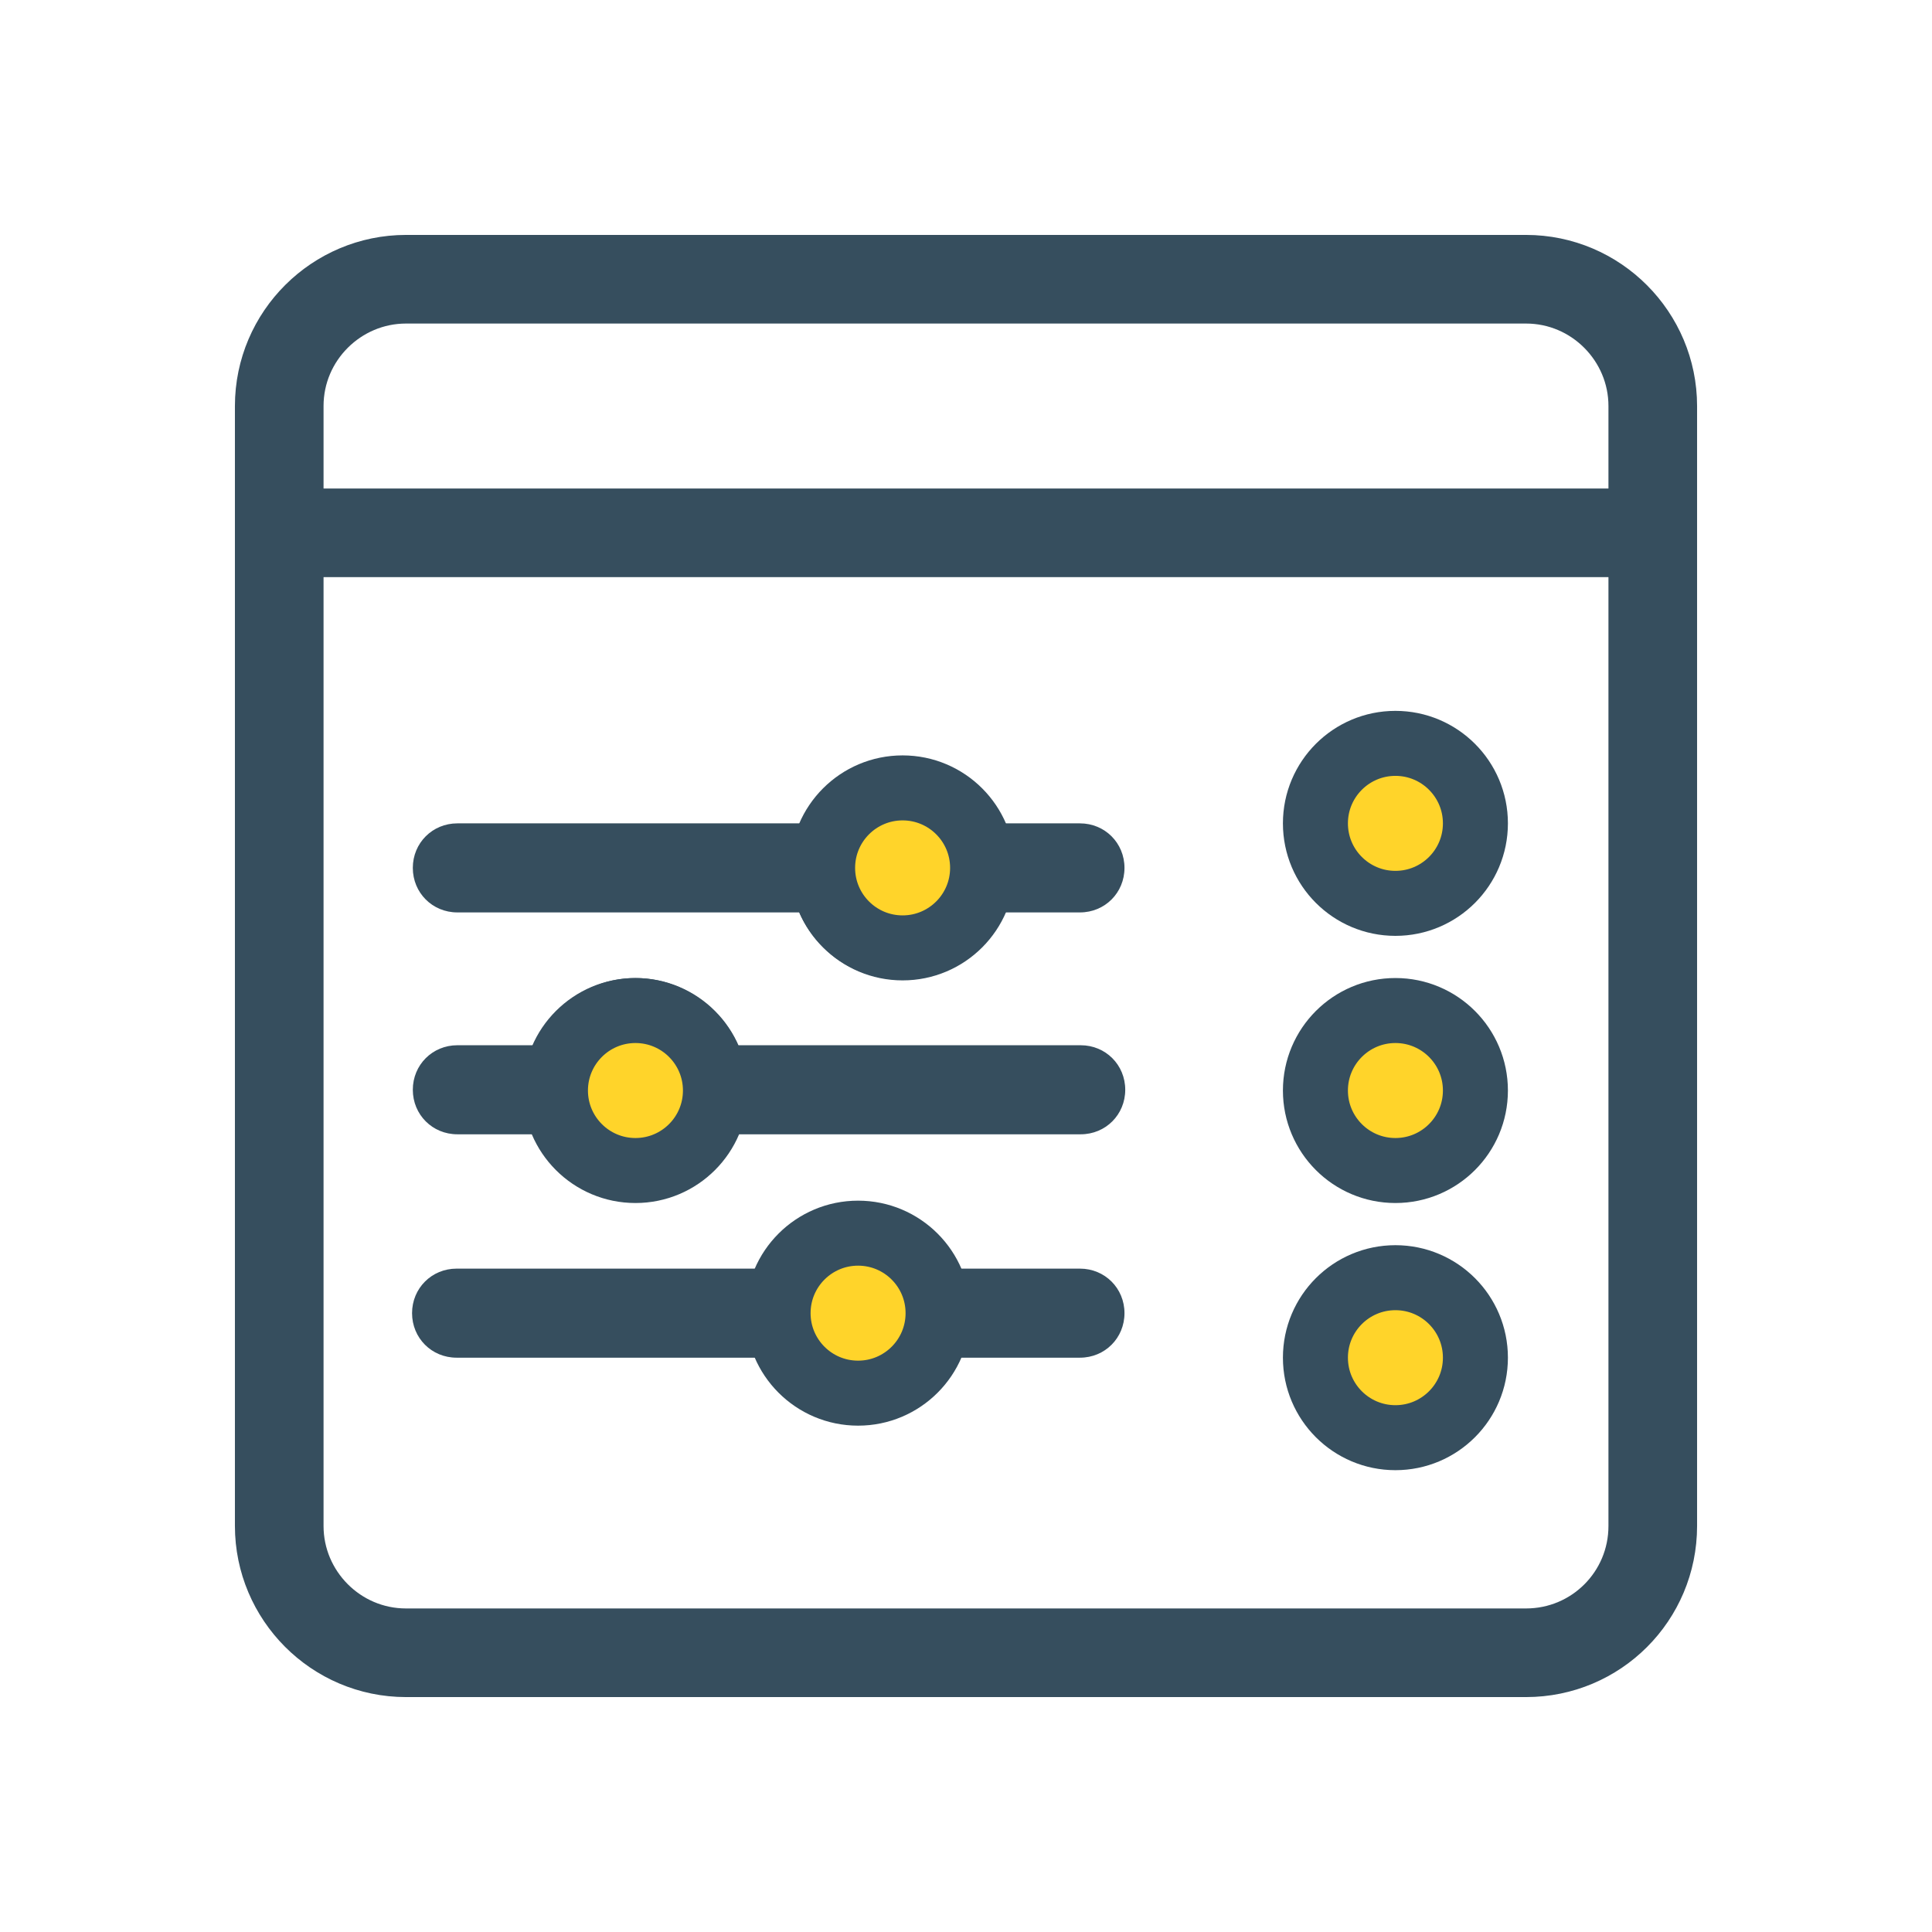
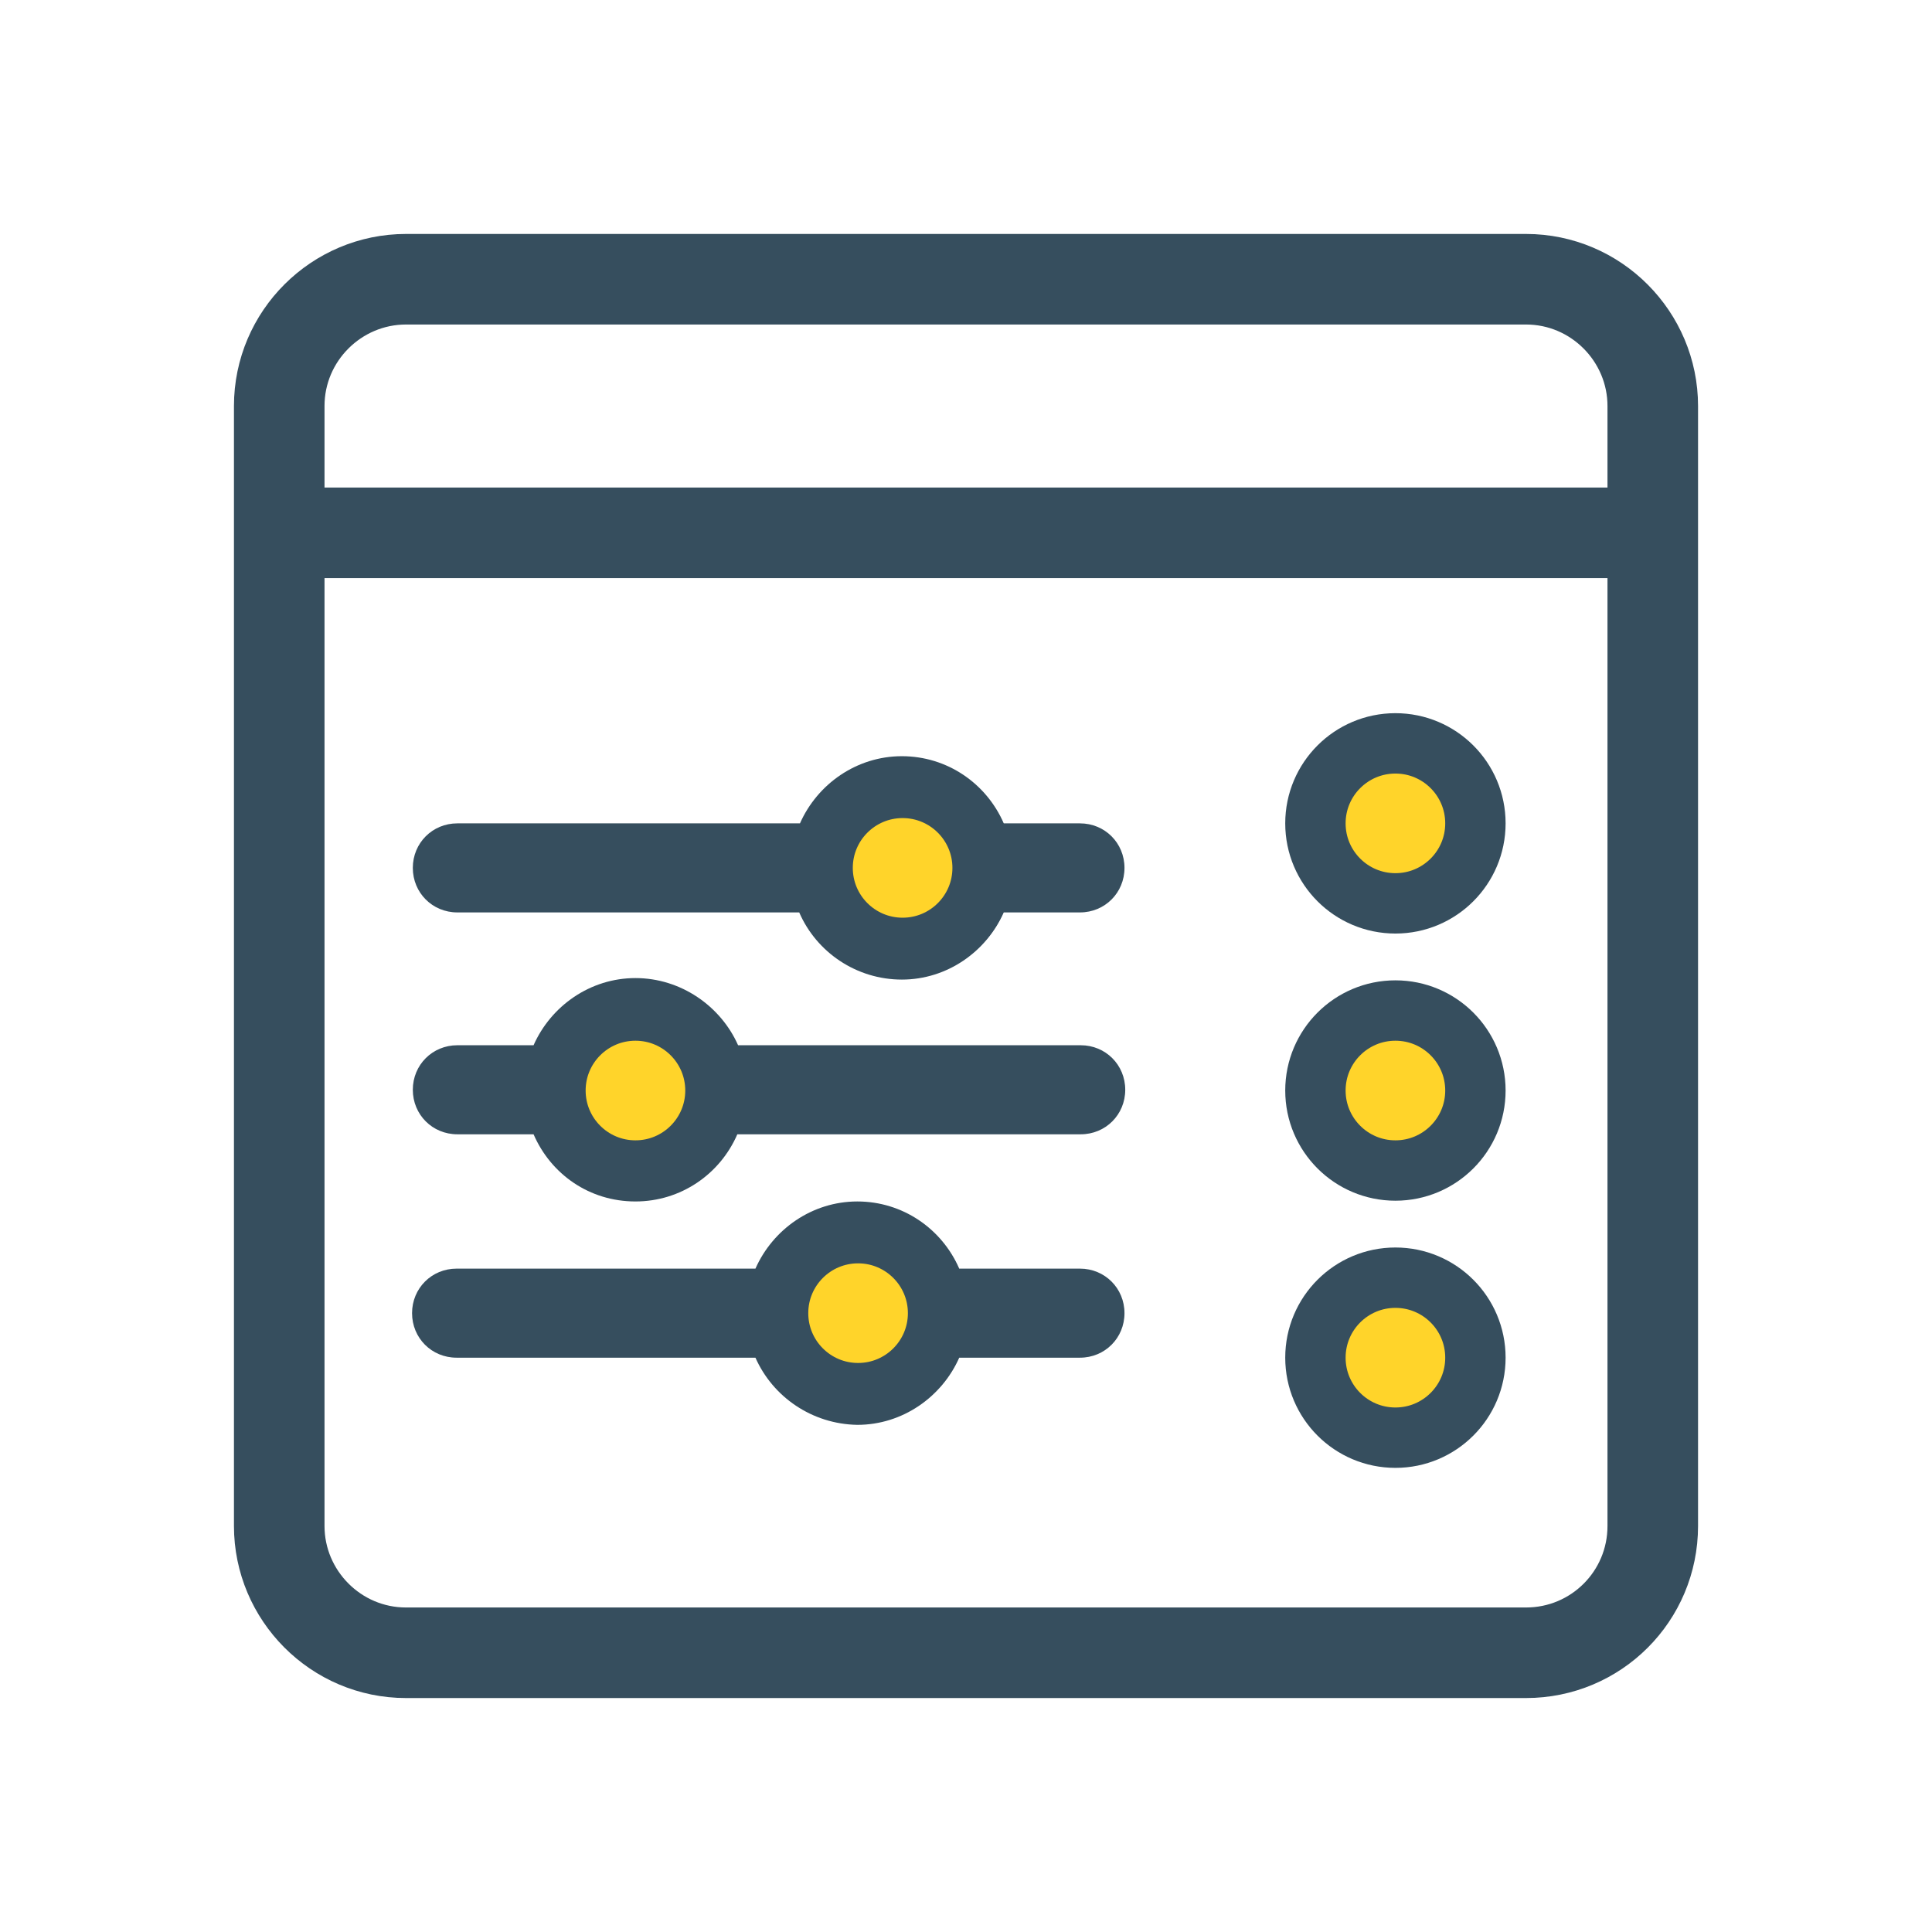
<svg xmlns="http://www.w3.org/2000/svg" version="1.1" x="0px" y="0px" viewBox="0 0 256 256" style="enable-background:new 0 0 256 256;" xml:space="preserve">
  <style type="text/css">
- 	.st0{fill:#364E5E;}
- 	.st1{fill:none;stroke:#364E5E;stroke-width:11.744;stroke-linejoin:round;stroke-miterlimit:10;}
- 	.st2{fill:#FFD42A;stroke:#364E5E;stroke-width:8.613;stroke-linejoin:round;stroke-miterlimit:10;}
- 	.st3{display:none;}
- 	.st4{display:inline;}
- 	.st5{fill:none;stroke:#F15A24;stroke-width:0.533;stroke-miterlimit:10;}
- 	.st6{fill:none;stroke:#1A1A1A;stroke-width:1.599;stroke-miterlimit:10;}
+ 	.st0{fill:none;stroke:#364E5E;stroke-width:12;stroke-linejoin:round;stroke-miterlimit:10;}
+ 	.st1{fill:#FFD42A;stroke:#364E5E;stroke-width:8;stroke-linejoin:round;stroke-miterlimit:10;}
+ 	.st2{fill:#364E5E;}
</style>
-   <g id="Layer_1">
-     <g>
-       <path class="st0" d="M149,115c0,3.3-2.6,5.9-5.9,5.9h-10.1c-2.3,5.2-7.5,8.9-13.5,8.9c-6,0-11.3-3.6-13.6-8.9H60.6    c-3.3,0-5.9-2.6-5.9-5.9s2.6-5.9,5.9-5.9H106c2.3-5.2,7.5-8.9,13.5-8.9s11.2,3.6,13.5,8.9h10.1C146.4,109.1,149,111.7,149,115z     M113.7,115c0,3.3,2.6,5.9,5.9,5.9s5.9-2.6,5.9-5.9s-2.6-5.9-5.9-5.9S113.7,111.7,113.7,115z M78.3,144.5c0,3.3,2.6,5.9,5.9,5.9    c3.3,0,5.9-2.6,5.9-5.9c0-3.3-2.6-5.9-5.9-5.9S78.3,141.2,78.3,144.5z M84.2,159.2c-6.1,0-11.2-3.6-13.5-8.9H60.6    c-3.3,0-5.9-2.6-5.9-5.9c0-3.3,2.6-5.9,5.9-5.9h10.1c2.3-5.2,7.5-8.9,13.5-8.9c6,0,11.3,3.7,13.6,8.9h45.4c3.3,0,5.9,2.6,5.9,5.9    c0,3.3-2.6,5.9-5.9,5.9H97.7C95.4,155.6,90.2,159.2,84.2,159.2z M113.7,179.9c3.3,0,5.9-2.6,5.9-5.9c0-3.3-2.6-5.9-5.9-5.9    s-5.9,2.6-5.9,5.9C107.8,177.2,110.4,179.9,113.7,179.9z M100.1,179.9H60.5c-3.3,0-5.9-2.6-5.9-5.9c0-3.3,2.6-5.9,5.9-5.9h39.6    c2.3-5.2,7.5-8.9,13.5-8.9s11.2,3.6,13.5,8.9h16c3.3,0,5.9,2.6,5.9,5.9c0,3.3-2.6,5.9-5.9,5.9h-16c-2.3,5.2-7.5,8.9-13.5,8.9    C107.6,188.7,102.4,185.1,100.1,179.9z" />
-       <path class="st1" d="M202.2,219H53.8c-9.3,0-16.8-7.6-16.8-16.8V53.8C37,44.5,44.6,37,53.8,37h148.4c9.3,0,16.8,7.6,16.8,16.8    v148.4C219,211.5,211.5,219,202.2,219z" />
-       <line class="st1" x1="37" y1="70.6" x2="219" y2="70.6" />
-       <g>
-         <circle class="st2" cx="184.9" cy="109.1" r="10.6" />
-         <circle class="st2" cx="184.9" cy="144.5" r="10.6" />
-         <circle class="st2" cx="184.9" cy="179.9" r="10.6" />
-       </g>
-       <circle class="st2" cx="113.7" cy="174" r="10.6" />
-       <circle class="st2" cx="84.2" cy="144.5" r="10.6" />
-       <circle class="st2" cx="119.6" cy="115" r="10.6" />
-     </g>
+   <g id="Frame">
+     <path class="st0" d="M202.2,219H53.8c-9.3,0-16.8-7.6-16.8-16.8V53.8C37,44.5,44.6,37,53.8,37h148.4c9.3,0,16.8,7.6,16.8,16.8   v148.4C219,211.5,211.5,219,202.2,219z" />
+     <line class="st0" x1="37" y1="70.6" x2="219" y2="70.6" />
  </g>
-   <g id="Layer_2" class="st3">
-     <g class="st4">
-       <circle class="st5" cx="128.5" cy="128.1" r="106.6" />
-       <path class="st5" d="M219.1,224H37.9c-3,0-5.4-2.4-5.4-5.4V37.5c0-3,2.4-5.4,5.4-5.4h181.2c3,0,5.4,2.4,5.4,5.4v181.2    C224.5,221.6,222.1,224,219.1,224z" />
-       <path class="st5" d="M229.8,213.4H27.2c-3,0-5.4-2.4-5.4-5.4V48.1c0-3,2.4-5.4,5.4-5.4h202.5c3,0,5.4,2.4,5.4,5.4V208    C235.1,210.9,232.7,213.4,229.8,213.4z" />
-       <path class="st5" d="M43.2,229.3V26.8c0-3,2.4-5.4,5.4-5.4h159.9c3,0,5.4,2.4,5.4,5.4v202.5c0,3-2.4,5.4-5.4,5.4H48.6    C45.6,234.7,43.2,232.3,43.2,229.3z" />
-       <path class="st5" d="M229.8,234.7H27.2c-3,0-5.4-2.4-5.4-5.4V26.8c0-3,2.4-5.4,5.4-5.4h202.5c3,0,5.4,2.4,5.4,5.4v202.5    C235.1,232.3,232.7,234.7,229.8,234.7z" />
-       <rect x="0.6" y="0.1" class="st6" width="255.9" height="255.9" />
-     </g>
+   <g id="Knobs">
+     <circle class="st1" cx="184.9" cy="109.1" r="10.6" />
+     <circle class="st1" cx="184.9" cy="144.5" r="10.6" />
+     <circle class="st1" cx="184.9" cy="179.9" r="10.6" />
+   </g>
+   <g id="Faders">
+     <path class="st2" d="M149,115c0,3.3-2.6,5.9-5.9,5.9H133c-2.3,5.2-7.5,8.9-13.5,8.9s-11.3-3.6-13.6-8.9H60.6   c-3.3,0-5.9-2.6-5.9-5.9s2.6-5.9,5.9-5.9H106c2.3-5.2,7.5-8.9,13.5-8.9s11.2,3.6,13.5,8.9h10.1C146.4,109.1,149,111.7,149,115z    M113.7,115c0,3.3,2.6,5.9,5.9,5.9s5.9-2.6,5.9-5.9s-2.6-5.9-5.9-5.9S113.7,111.7,113.7,115z M78.3,144.5c0,3.3,2.6,5.9,5.9,5.9   s5.9-2.6,5.9-5.9c0-3.3-2.6-5.9-5.9-5.9S78.3,141.2,78.3,144.5z M84.2,159.2c-6.1,0-11.2-3.6-13.5-8.9H60.6c-3.3,0-5.9-2.6-5.9-5.9   c0-3.3,2.6-5.9,5.9-5.9h10.1c2.3-5.2,7.5-8.9,13.5-8.9s11.3,3.7,13.6,8.9h45.4c3.3,0,5.9,2.6,5.9,5.9c0,3.3-2.6,5.9-5.9,5.9H97.7   C95.4,155.6,90.2,159.2,84.2,159.2z M113.7,179.9c3.3,0,5.9-2.6,5.9-5.9c0-3.3-2.6-5.9-5.9-5.9s-5.9,2.6-5.9,5.9   C107.8,177.2,110.4,179.9,113.7,179.9z M100.1,179.9H60.5c-3.3,0-5.9-2.6-5.9-5.9c0-3.3,2.6-5.9,5.9-5.9h39.6   c2.3-5.2,7.5-8.9,13.5-8.9s11.2,3.6,13.5,8.9h16c3.3,0,5.9,2.6,5.9,5.9c0,3.3-2.6,5.9-5.9,5.9h-16c-2.3,5.2-7.5,8.9-13.5,8.9   C107.6,188.7,102.4,185.1,100.1,179.9z" />
+     <circle class="st1" cx="113.7" cy="174" r="10.6" />
+     <circle class="st1" cx="84.2" cy="144.5" r="10.6" />
+     <circle class="st1" cx="119.6" cy="115" r="10.6" />
  </g>
</svg>
